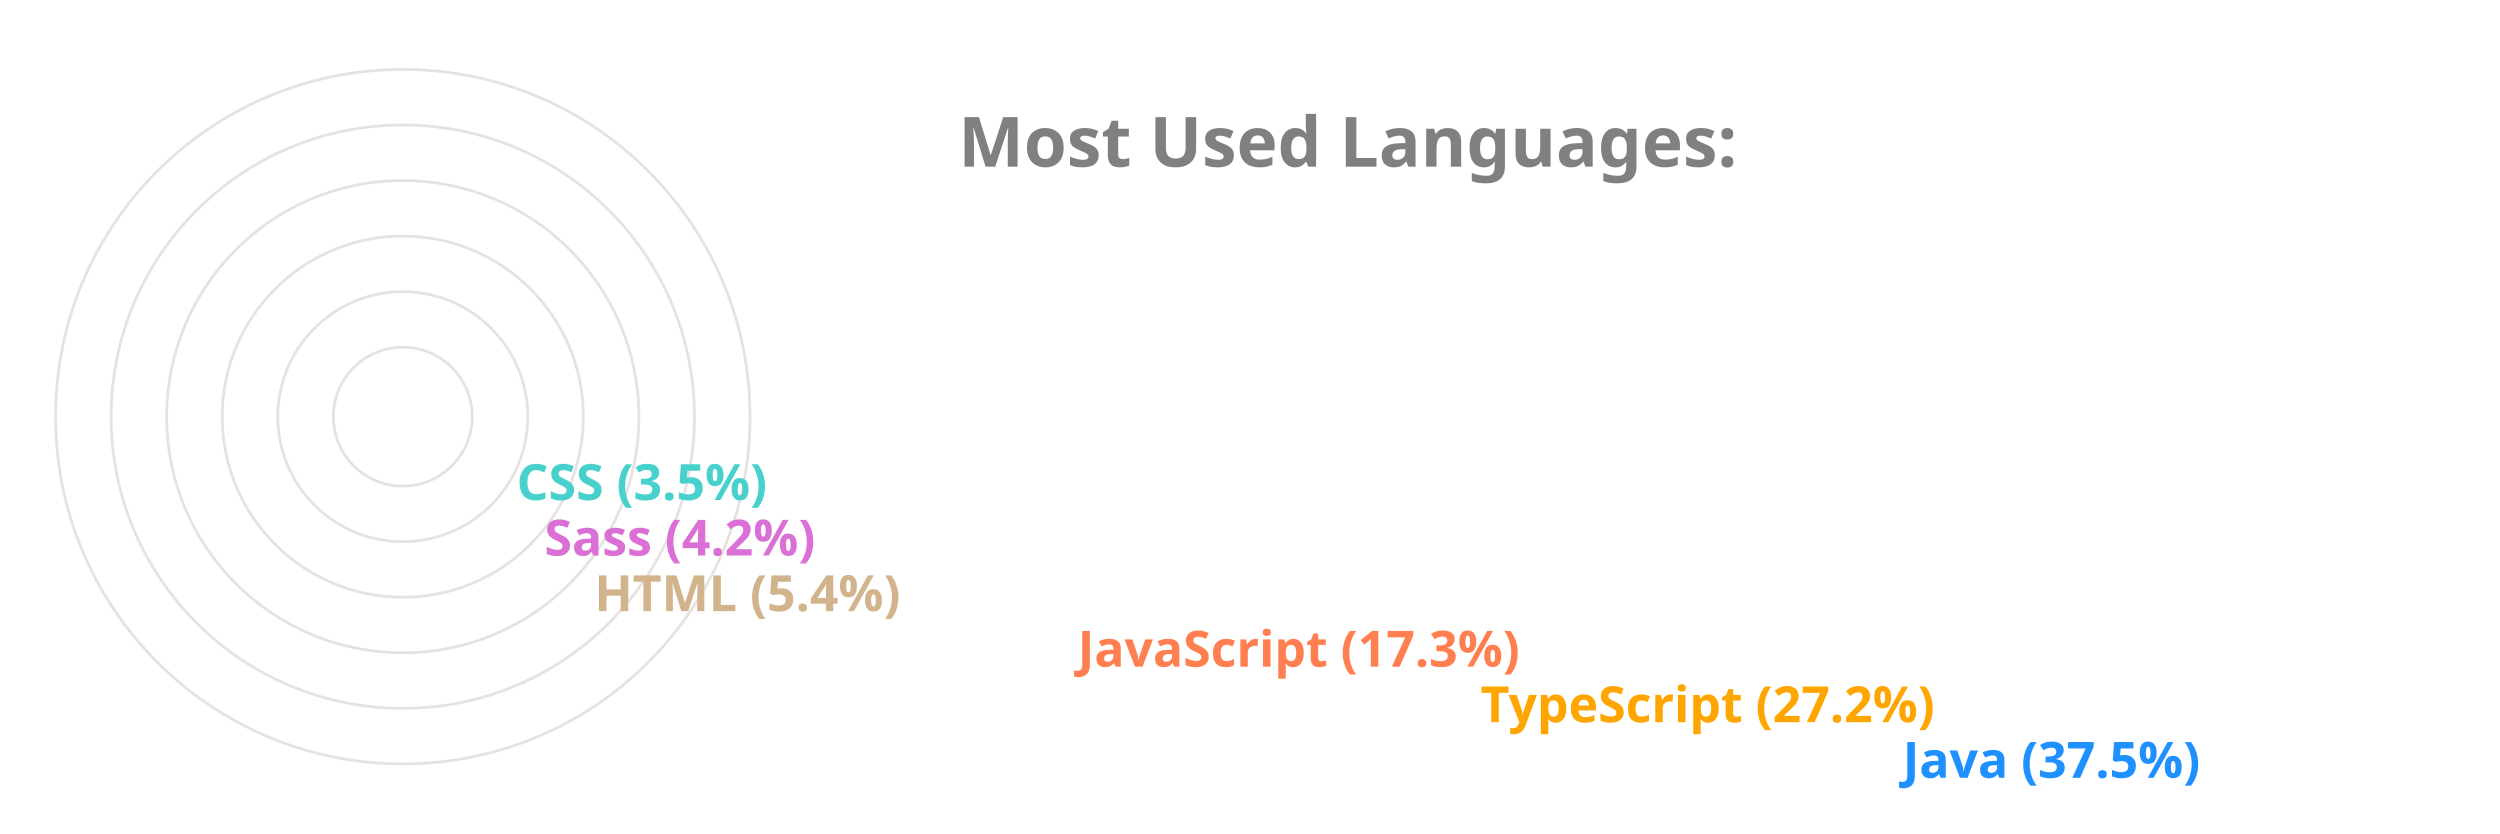
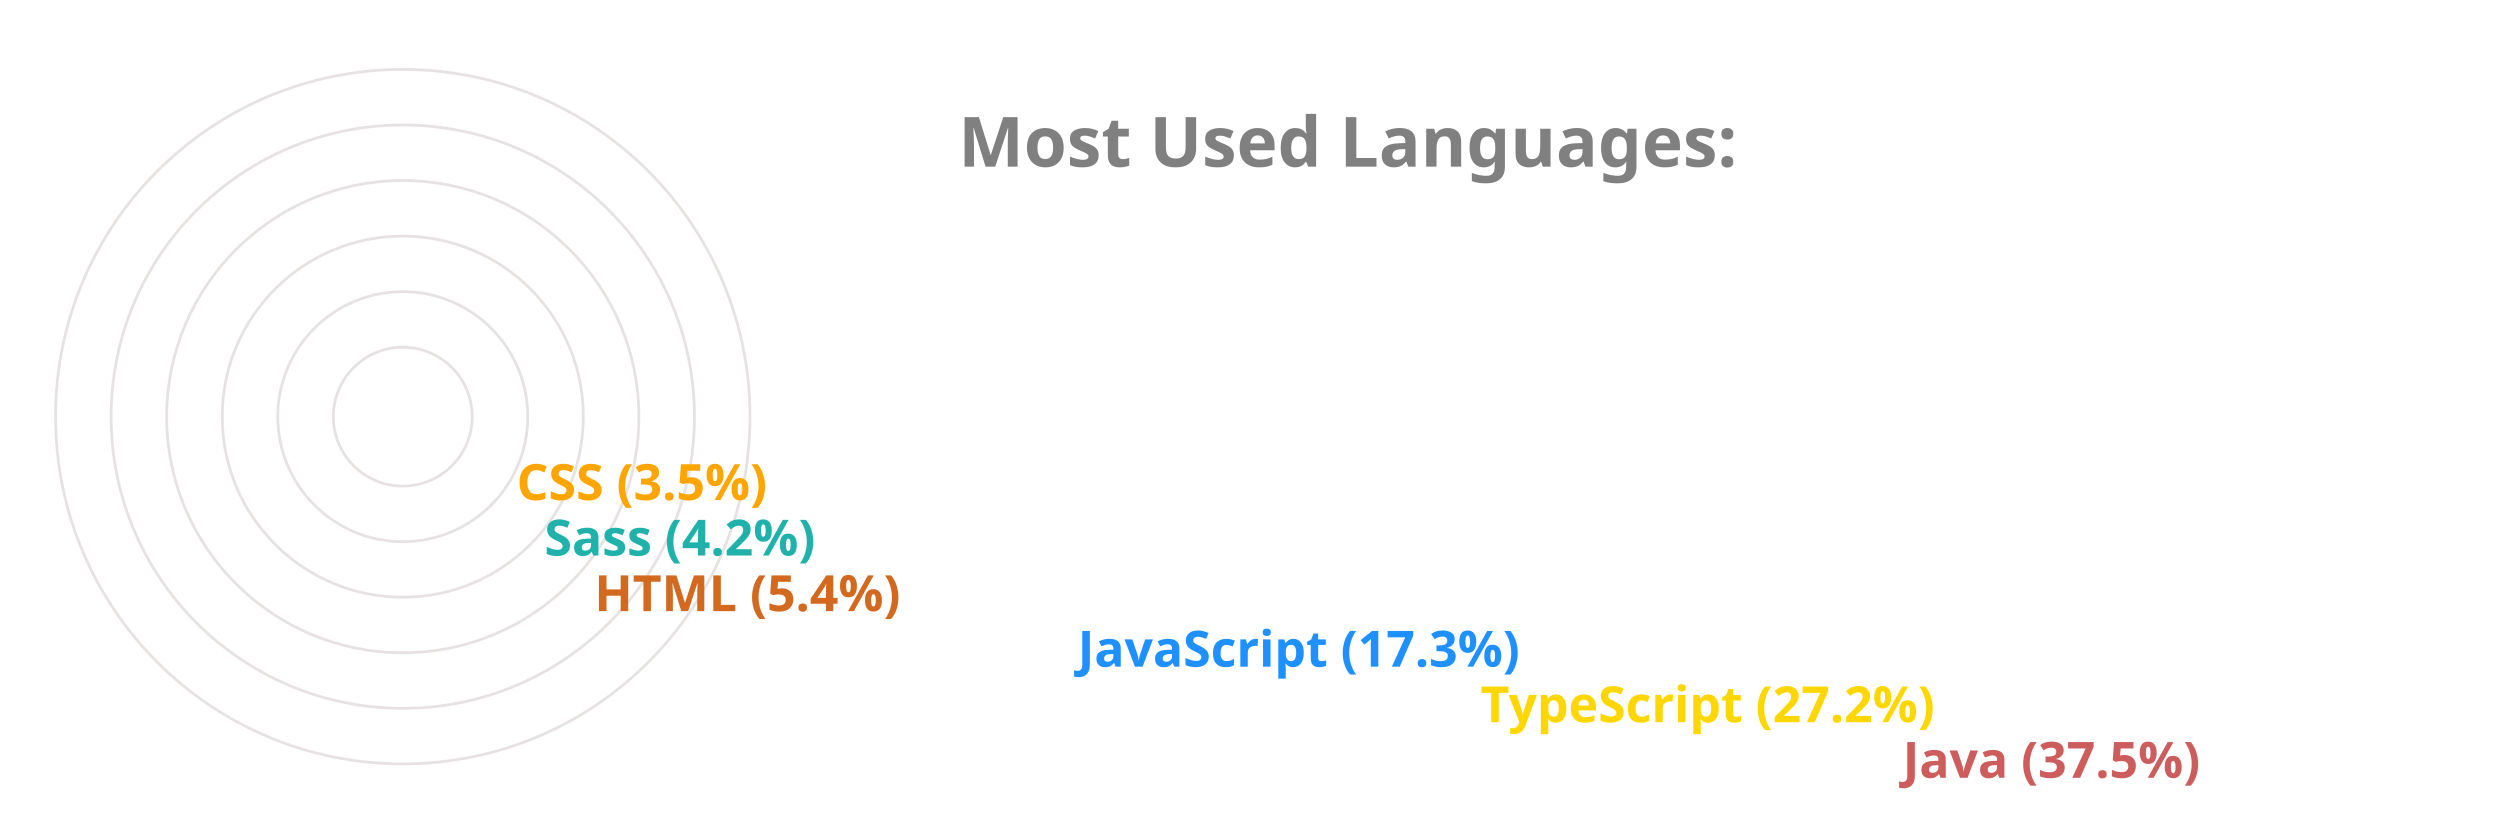
<svg xmlns="http://www.w3.org/2000/svg" viewBox="0 0 650 300" height="200px" width="600px">
  <style>
		.label {
			font: bold 25px sans-serif;
			color: #404040;
			-webkit-text-stroke: 1px white;
	  	}
		.name {
			font: bold 18px sans-serif;
			color: #404040;
	  	}

		.line {
			stroke-dasharray: 1000;
			stroke-dashoffset: 1000;
			animation: dash 3.5s ease-in-out forwards;	
			animation-iteration-count: infinite;
			animation-direction: alternate-reverse;
		}

		.path {
			stroke-dasharray: 1000;
			stroke-dashoffset: 1000;
			animation: dash 3.5s ease-in-out forwards;	
			animation-iteration-count: infinite;
			animation-direction: alternate-reverse;
		}
		  
		@keyframes dash {
			to {
				stroke-dashoffset: 0;
			}
		}

	</style>
  <g stroke="#E6E2E1" fill="none" stroke-width="1">
    <circle cx="20" cy="150" r="125" />
    <circle cx="20" cy="150" r="105" />
    <circle cx="20" cy="150" r="85" />
    <circle cx="20" cy="150" r="65" />
    <circle cx="20" cy="150" r="45" />
    <circle cx="20" cy="150" r="25" />
  </g>
  <g fill="none" stroke-width="20" class="line">
-     <line x2="550" y2="275" x1="20" y1="275" stroke="DodgerBlue" />
-     <line x2="398" y2="255" x1="20" y1="255" stroke="Orange" />
-     <line x2="253" y2="235" x1="20" y1="235" stroke="Coral" />
-     <line x2="79" y2="215" x1="20" y1="215" stroke="Tan" />
-     <line x2="61" y2="195" x1="20" y1="195" stroke="Orchid" />
-     <line x2="51" y2="175" x1="20" y1="175" stroke="MediumTurquoise" />
+     <line x2="550" y2="275" x1="20" y1="275" stroke="IndianRed" />
+     <line x2="398" y2="255" x1="20" y1="255" stroke="Gold" />
+     <line x2="253" y2="235" x1="20" y1="235" stroke="DodgerBlue" />
+     <line x2="79" y2="215" x1="20" y1="215" stroke="Chocolate" />
+     <line x2="61" y2="195" x1="20" y1="195" stroke="LightSeaGreen" />
+     <line x2="51" y2="175" x1="20" y1="175" stroke="Orange" />
  </g>
  <g fill="none" stroke-width="20" stroke-linecap="round" class="path">
-     <path d="M 20 275 A 125 125 45 0 1 -78 73" stroke="DodgerBlue" />
-     <path d="M 20 255 A 105 105 45 0 1 -73 102" stroke="Orange" />
-     <path d="M 20 235 A 85 85 45 0 1 -61 125" stroke="Coral" />
-     <path d="M 20 215 A 65 65 45 0 1 -44 144" stroke="Tan" />
-     <path d="M 20 195 A 45 45 45 0 1 -24 146" stroke="Orchid" />
-     <path d="M 20 175 A 25 25 45 0 1 -4 148" stroke="MediumTurquoise" />
+     <path d="M 20 275 A 125 125 45 0 1 -78 73" stroke="IndianRed" />
+     <path d="M 20 255 A 105 105 45 0 1 -73 102" stroke="Gold" />
+     <path d="M 20 235 A 85 85 45 0 1 -61 125" stroke="DodgerBlue" />
+     <path d="M 20 215 A 65 65 45 0 1 -44 144" stroke="Chocolate" />
+     <path d="M 20 195 A 45 45 45 0 1 -24 146" stroke="LightSeaGreen" />
+     <path d="M 20 175 A 25 25 45 0 1 -4 148" stroke="Orange" />
  </g>
  <g class="name">
-     <text x="560" y="280" fill="DodgerBlue">Java (37.5%)</text>
-     <text x="408" y="260" fill="Orange">TypeScript (27.2%)</text>
-     <text x="263" y="240" fill="Coral">JavaScript (17.3%)</text>
-     <text x="89" y="220" fill="Tan">HTML (5.4%)</text>
-     <text x="71" y="200" fill="Orchid">Sass (4.2%)</text>
-     <text x="61" y="180" fill="MediumTurquoise">CSS (3.5%)</text>
+     <text x="560" y="280" fill="IndianRed">Java (37.5%)</text>
+     <text x="408" y="260" fill="Gold">TypeScript (27.2%)</text>
+     <text x="263" y="240" fill="DodgerBlue">JavaScript (17.3%)</text>
+     <text x="89" y="220" fill="Chocolate">HTML (5.4%)</text>
+     <text x="71" y="200" fill="LightSeaGreen">Sass (4.2%)</text>
+     <text x="61" y="180" fill="Orange">CSS (3.5%)</text>
  </g>
  <g class="label">
    <text x="220" y="60" fill="grey">Most Used Languages:</text>
  </g>
</svg>
